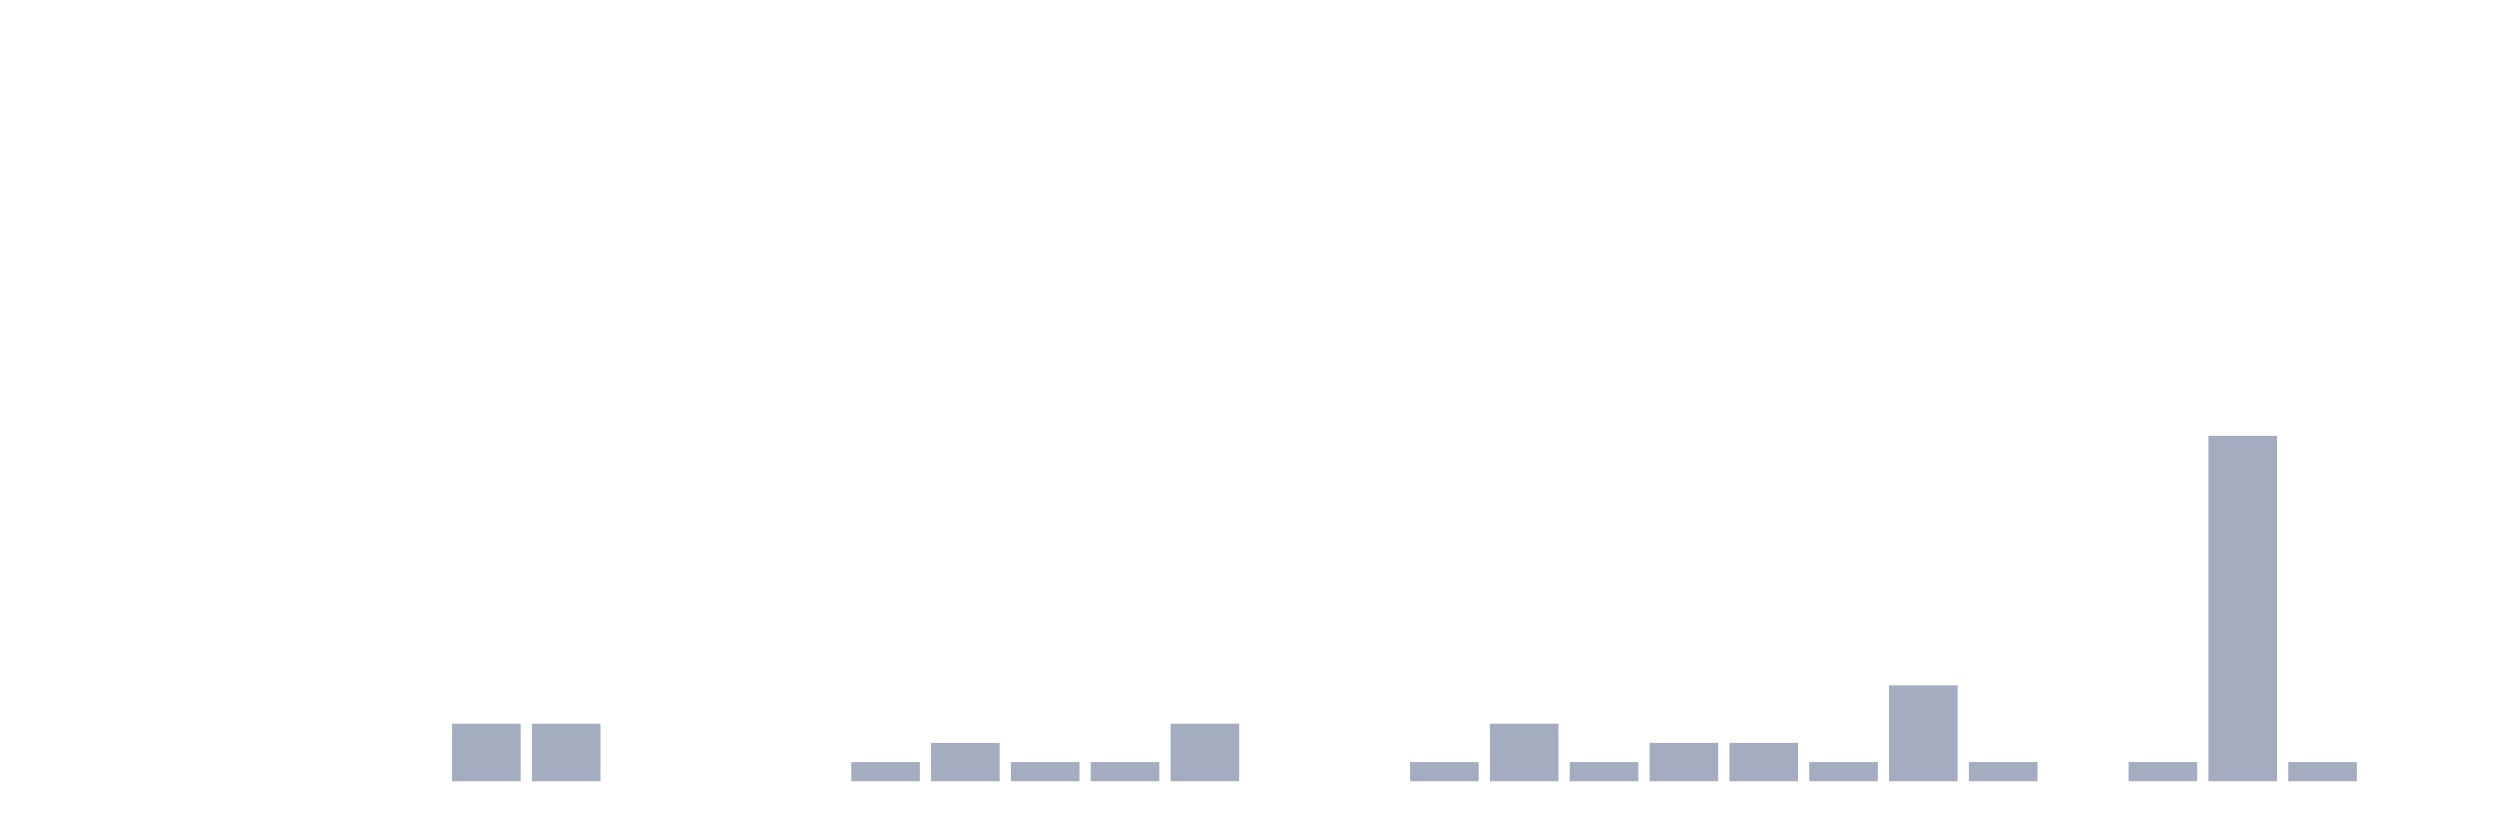
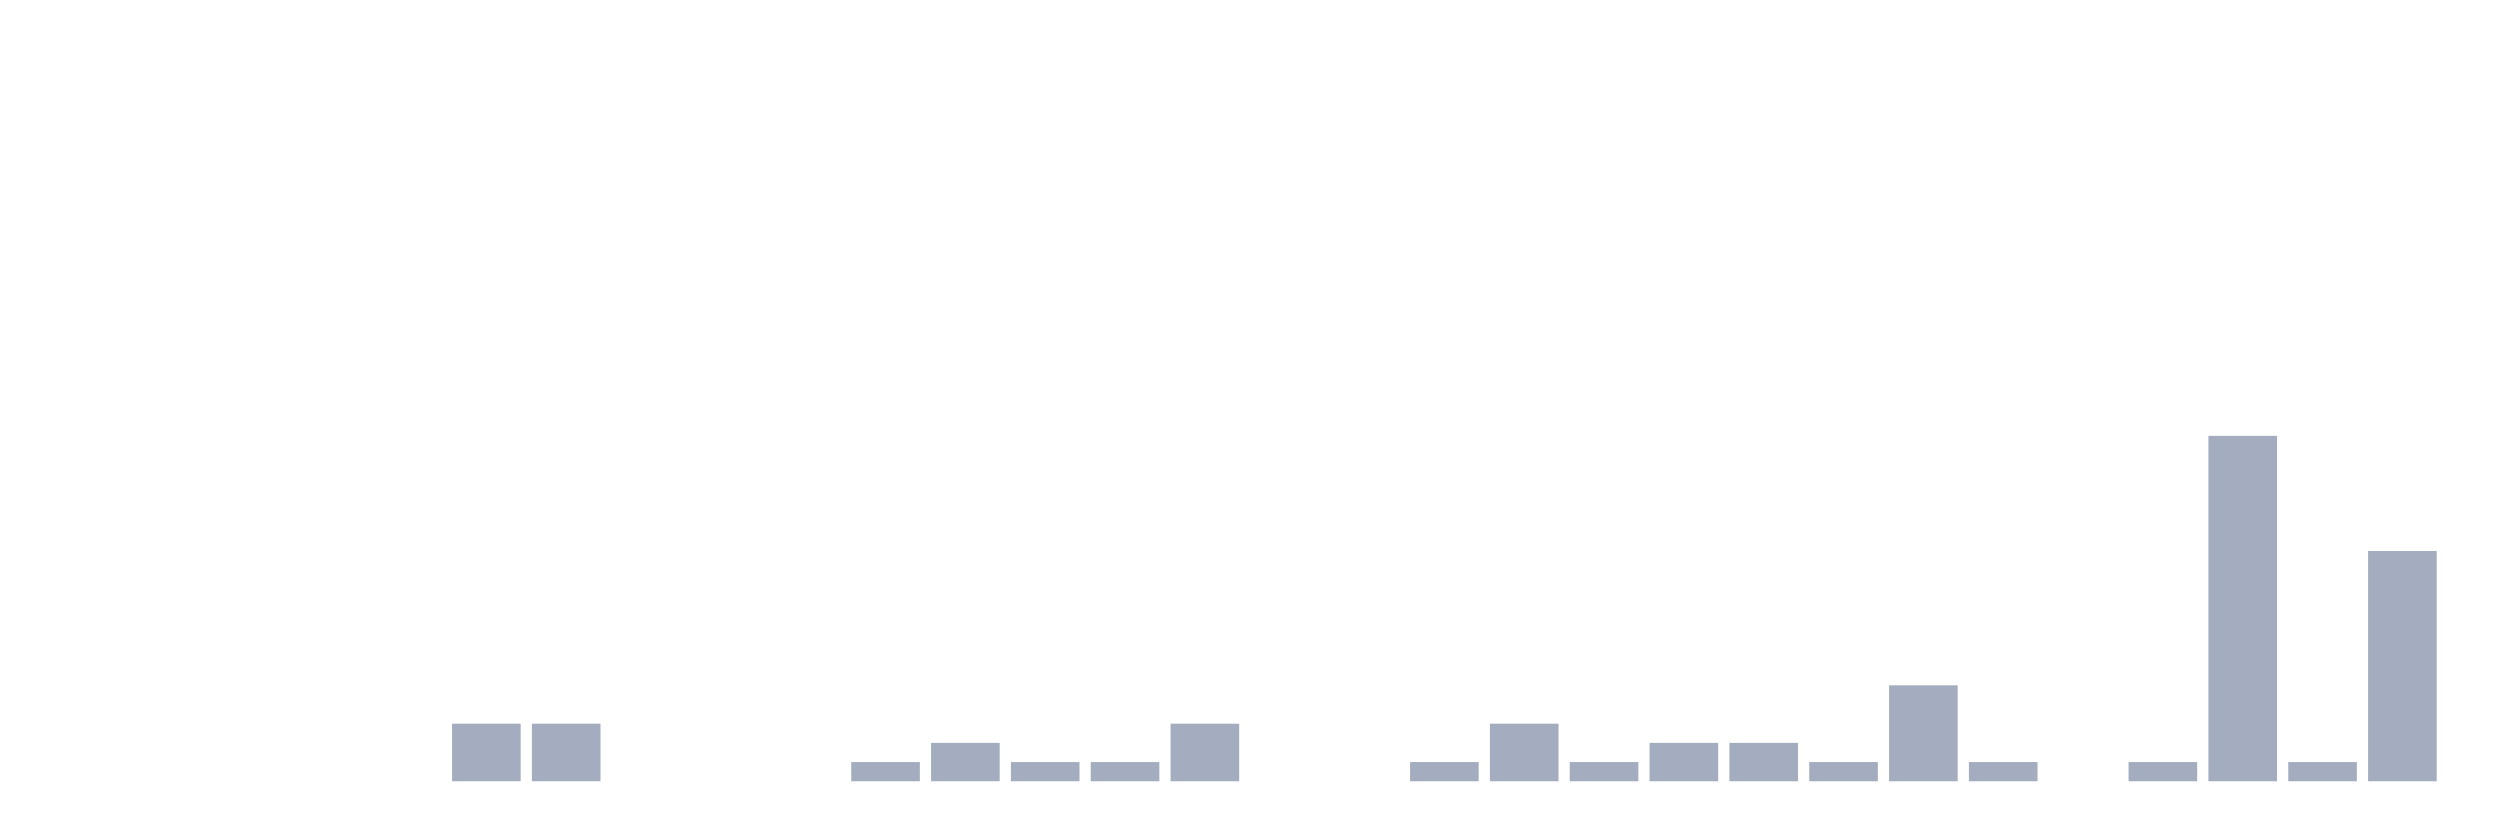
<svg xmlns="http://www.w3.org/2000/svg" viewBox="0 0 480 160">
  <g transform="translate(10,10)">
    <rect class="bar" x="0.153" width="13.175" y="140" height="0" fill="rgb(164,173,192)" />
    <rect class="bar" x="15.482" width="13.175" y="140" height="0" fill="rgb(164,173,192)" />
    <rect class="bar" x="30.81" width="13.175" y="140" height="0" fill="rgb(164,173,192)" />
    <rect class="bar" x="46.138" width="13.175" y="140" height="0" fill="rgb(164,173,192)" />
    <rect class="bar" x="61.466" width="13.175" y="140" height="0" fill="rgb(164,173,192)" />
    <rect class="bar" x="76.794" width="13.175" y="128.947" height="11.053" fill="rgb(164,173,192)" />
    <rect class="bar" x="92.123" width="13.175" y="128.947" height="11.053" fill="rgb(164,173,192)" />
    <rect class="bar" x="107.451" width="13.175" y="140" height="0" fill="rgb(164,173,192)" />
    <rect class="bar" x="122.779" width="13.175" y="140" height="0" fill="rgb(164,173,192)" />
    <rect class="bar" x="138.107" width="13.175" y="140" height="0" fill="rgb(164,173,192)" />
    <rect class="bar" x="153.436" width="13.175" y="136.316" height="3.684" fill="rgb(164,173,192)" />
    <rect class="bar" x="168.764" width="13.175" y="132.632" height="7.368" fill="rgb(164,173,192)" />
    <rect class="bar" x="184.092" width="13.175" y="136.316" height="3.684" fill="rgb(164,173,192)" />
    <rect class="bar" x="199.42" width="13.175" y="136.316" height="3.684" fill="rgb(164,173,192)" />
    <rect class="bar" x="214.748" width="13.175" y="128.947" height="11.053" fill="rgb(164,173,192)" />
    <rect class="bar" x="230.077" width="13.175" y="140" height="0" fill="rgb(164,173,192)" />
    <rect class="bar" x="245.405" width="13.175" y="140" height="0" fill="rgb(164,173,192)" />
    <rect class="bar" x="260.733" width="13.175" y="136.316" height="3.684" fill="rgb(164,173,192)" />
    <rect class="bar" x="276.061" width="13.175" y="128.947" height="11.053" fill="rgb(164,173,192)" />
    <rect class="bar" x="291.39" width="13.175" y="136.316" height="3.684" fill="rgb(164,173,192)" />
    <rect class="bar" x="306.718" width="13.175" y="132.632" height="7.368" fill="rgb(164,173,192)" />
    <rect class="bar" x="322.046" width="13.175" y="132.632" height="7.368" fill="rgb(164,173,192)" />
    <rect class="bar" x="337.374" width="13.175" y="136.316" height="3.684" fill="rgb(164,173,192)" />
    <rect class="bar" x="352.702" width="13.175" y="121.579" height="18.421" fill="rgb(164,173,192)" />
    <rect class="bar" x="368.031" width="13.175" y="136.316" height="3.684" fill="rgb(164,173,192)" />
    <rect class="bar" x="383.359" width="13.175" y="140" height="0" fill="rgb(164,173,192)" />
    <rect class="bar" x="398.687" width="13.175" y="136.316" height="3.684" fill="rgb(164,173,192)" />
    <rect class="bar" x="414.015" width="13.175" y="73.684" height="66.316" fill="rgb(164,173,192)" />
    <rect class="bar" x="429.344" width="13.175" y="136.316" height="3.684" fill="rgb(164,173,192)" />
-     <rect class="bar" x="444.672" width="13.175" y="140" height="0" fill="rgb(164,173,192)" />
+     <rect class="bar" x="444.672" width="13.175" y="95.789" height="44.211" fill="rgb(164,173,192)" />
  </g>
</svg>
